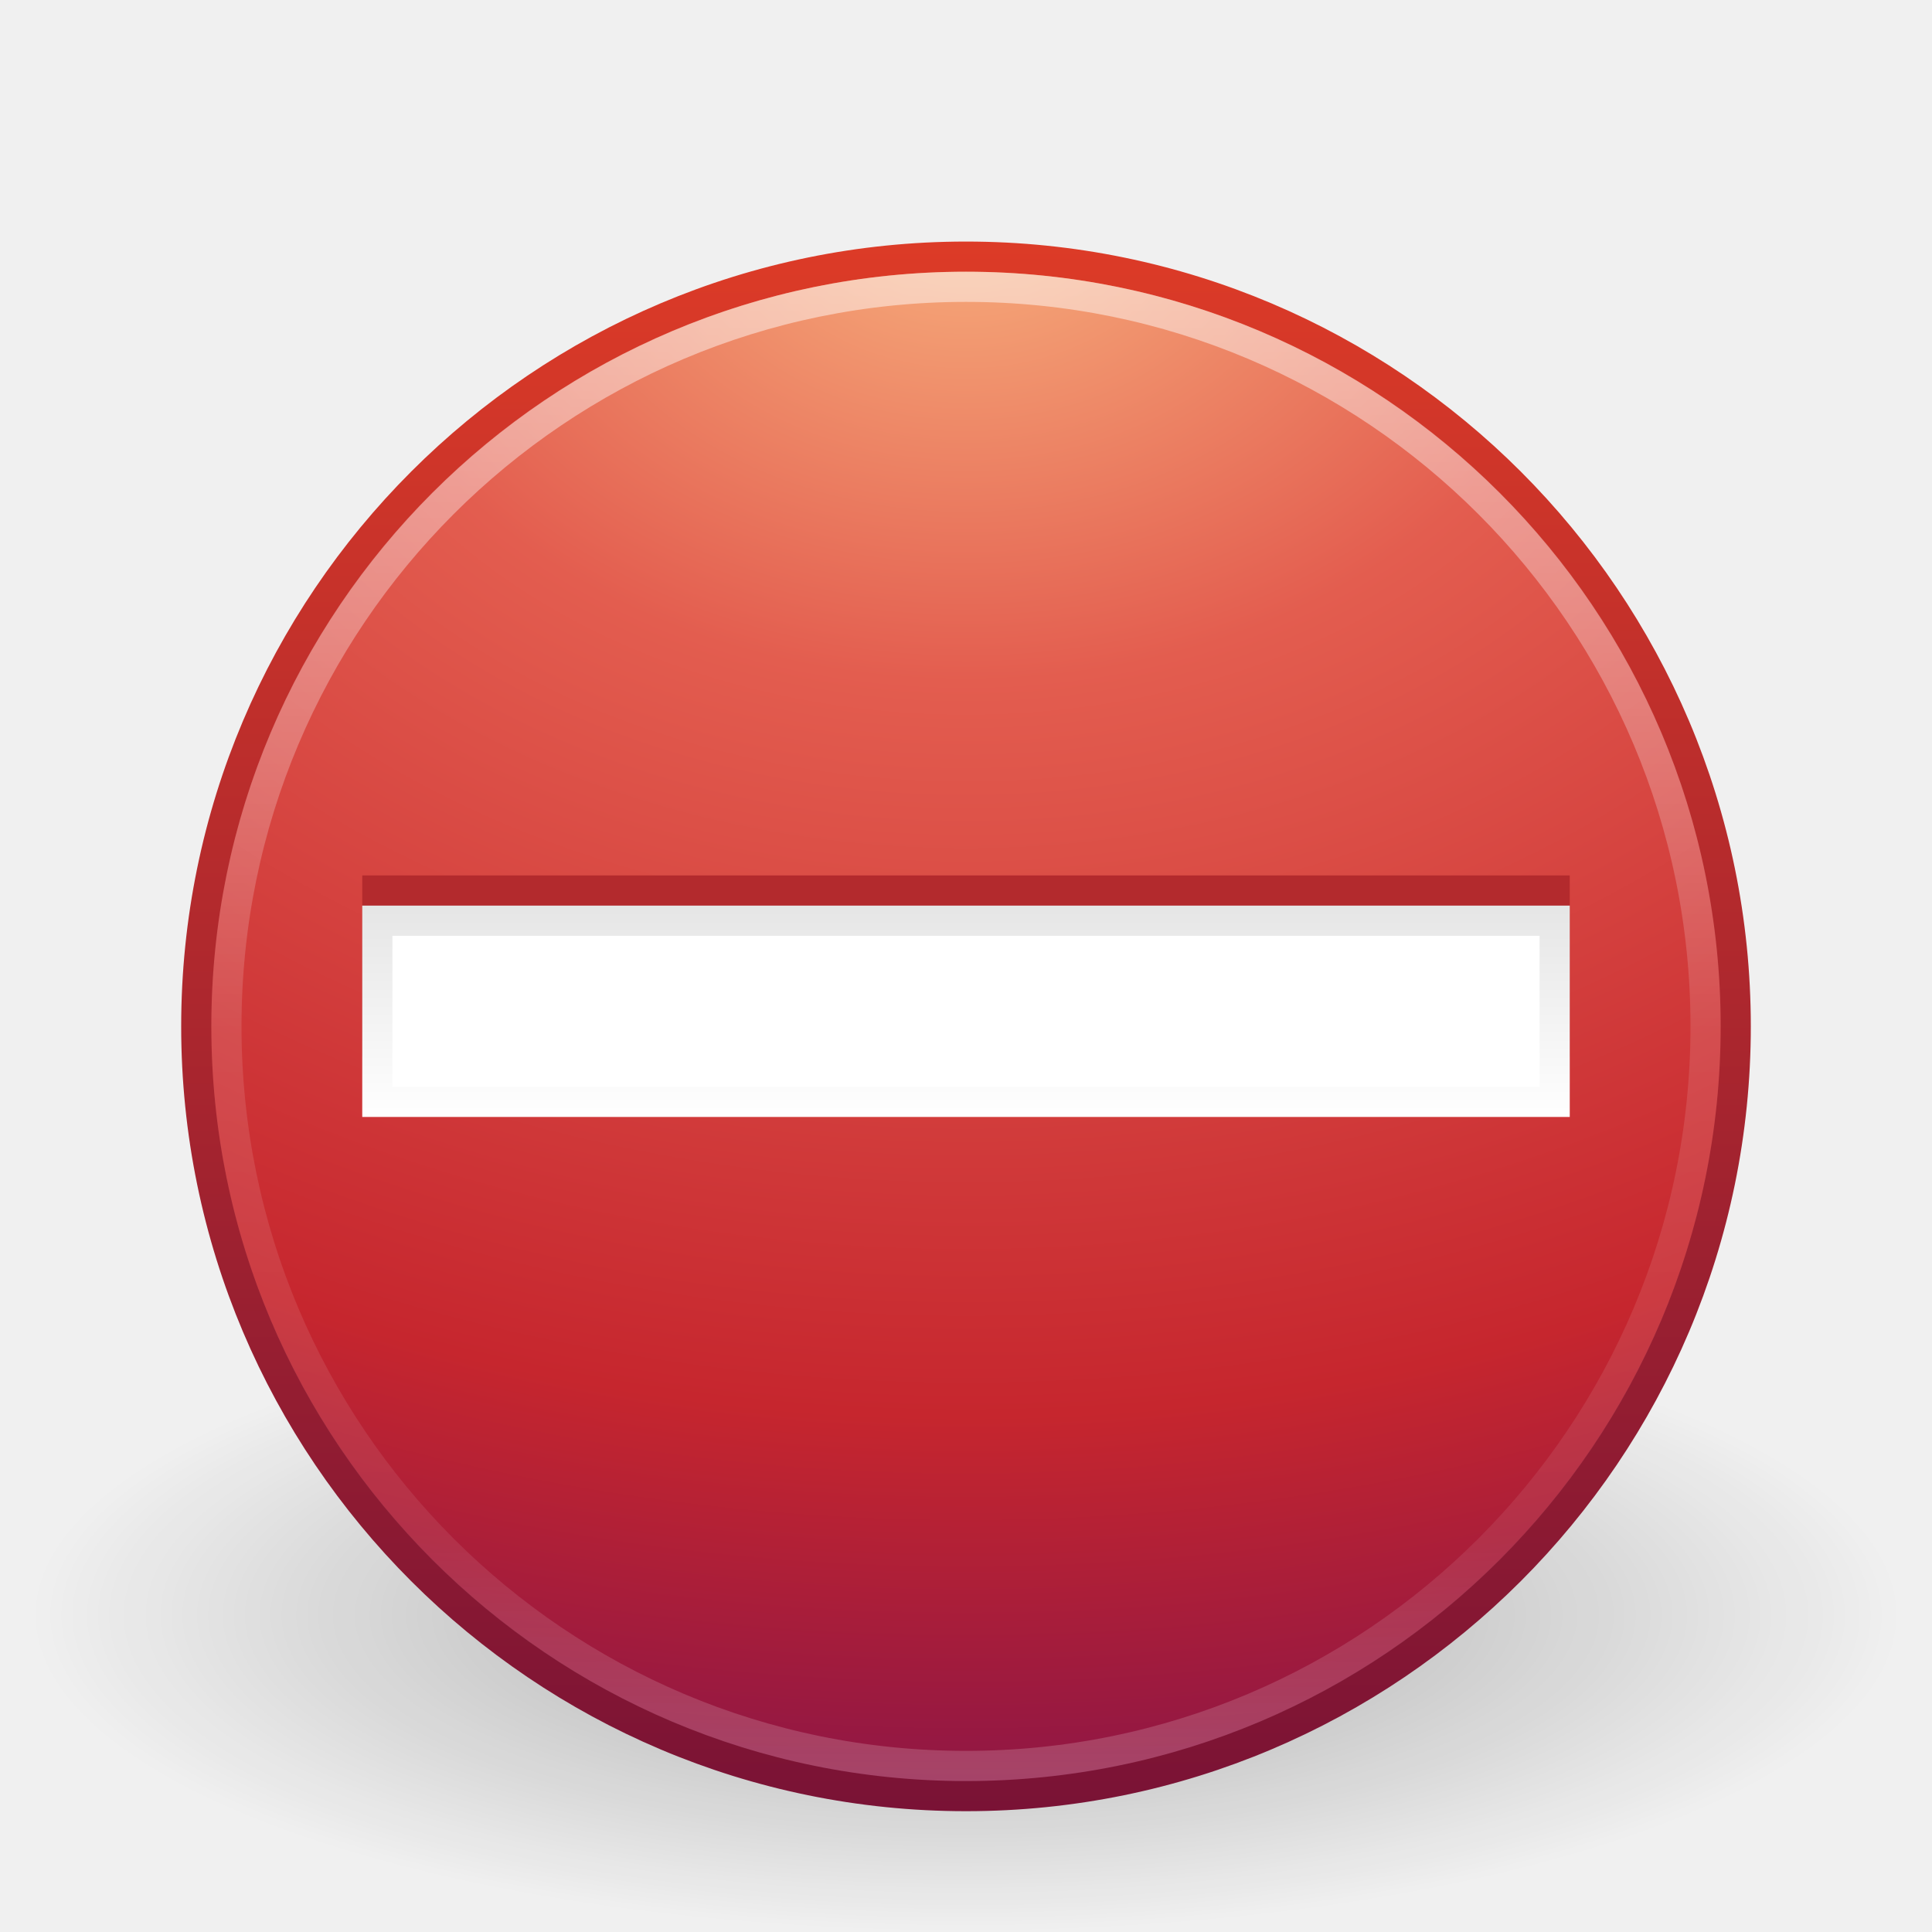
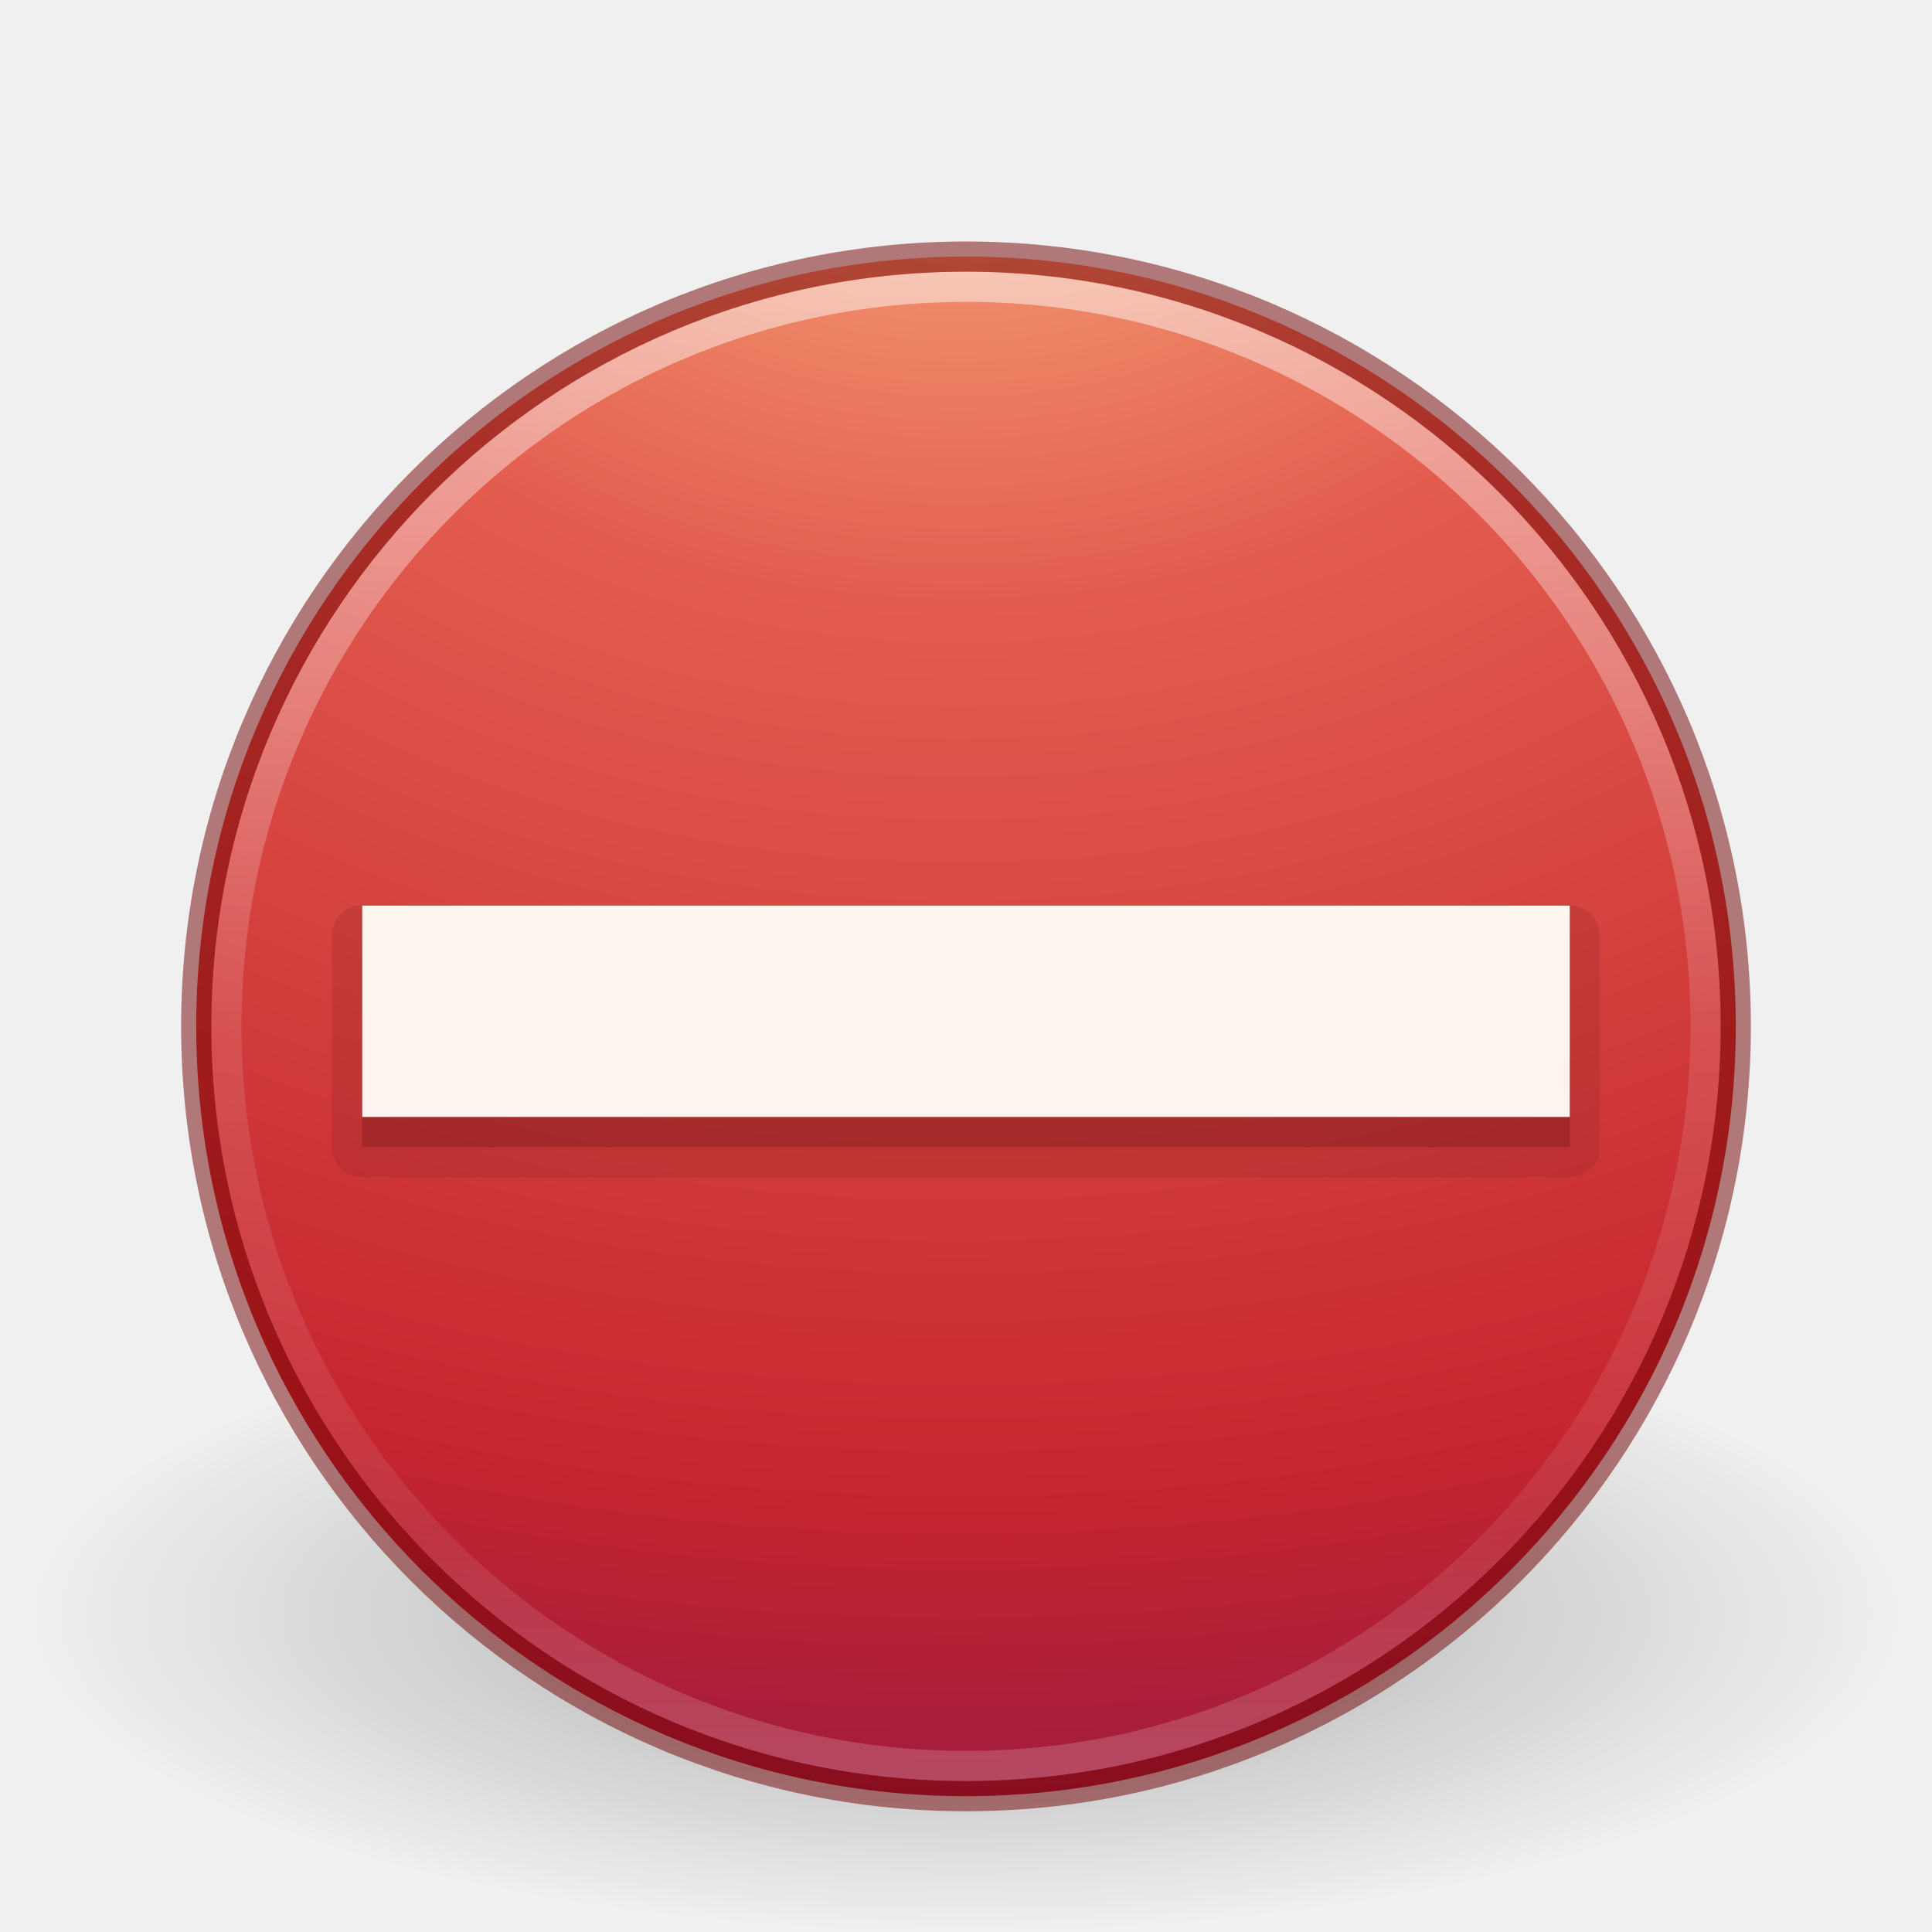
<svg xmlns="http://www.w3.org/2000/svg" xmlns:xlink="http://www.w3.org/1999/xlink" version="1.1" width="64" height="64" id="svg4095">
  <defs id="defs4097">
-     <linearGradient x1="29.489" y1="29.57" x2="29.489" y2="37.744" id="linearGradient4051" xlink:href="#linearGradient4045" gradientUnits="userSpaceOnUse" gradientTransform="matrix(0.975,0,0,0.8571429,0.8,4.785714)" />
-     <linearGradient id="linearGradient4045">
-       <stop id="stop4047" style="stop-color:#000000;stop-opacity:1" offset="0" />
-       <stop id="stop4049" style="stop-color:#000000;stop-opacity:0" offset="1" />
-     </linearGradient>
-     <linearGradient x1="71.204" y1="6.238" x2="71.204" y2="44.341" id="linearGradient3288" xlink:href="#linearGradient4011" gradientUnits="userSpaceOnUse" gradientTransform="matrix(1.324324,0,0,1.324324,-62.99844,0.4187934)" />
    <linearGradient id="linearGradient4011">
      <stop id="stop4013" style="stop-color:#ffffff;stop-opacity:1" offset="0" />
      <stop id="stop4015" style="stop-color:#ffffff;stop-opacity:0.235" offset="0.508" />
      <stop id="stop4017" style="stop-color:#ffffff;stop-opacity:0.157" offset="0.835" />
      <stop id="stop4019" style="stop-color:#ffffff;stop-opacity:0.392" offset="1" />
    </linearGradient>
-     <radialGradient cx="23.896" cy="3.99" r="20.397" fx="23.896" fy="3.99" id="radialGradient2910" xlink:href="#linearGradient3242" gradientUnits="userSpaceOnUse" gradientTransform="matrix(0,2.991358,-3.94854,0,47.75468,-64.90314)" />
-     <linearGradient id="linearGradient3242">
-       <stop id="stop3244" style="stop-color:#f8b17e;stop-opacity:1" offset="0" />
-       <stop id="stop3246" style="stop-color:#e35d4f;stop-opacity:1" offset="0.262" />
-       <stop id="stop3248" style="stop-color:#c6262e;stop-opacity:1" offset="0.661" />
-       <stop id="stop3250" style="stop-color:#690b54;stop-opacity:1" offset="1" />
-     </linearGradient>
-     <linearGradient x1="18.379" y1="44.98" x2="18.379" y2="3.082" id="linearGradient2912" xlink:href="#linearGradient2490" gradientUnits="userSpaceOnUse" gradientTransform="matrix(1.253367,0,0,1.253367,1.919184,3.919169)" />
-     <linearGradient id="linearGradient2490">
-       <stop id="stop2492" style="stop-color:#791235;stop-opacity:1" offset="0" />
-       <stop id="stop2494" style="stop-color:#dd3b27;stop-opacity:1" offset="1" />
-     </linearGradient>
    <linearGradient id="linearGradient8838-1">
      <stop id="stop8840-3" style="stop-color:#000000;stop-opacity:1" offset="0" />
      <stop id="stop8842-2" style="stop-color:#000000;stop-opacity:0" offset="1" />
    </linearGradient>
-     <radialGradient cx="62.625" cy="4.625" r="10.625" fx="62.625" fy="4.625" id="radialGradient4093" xlink:href="#linearGradient8838-1" gradientUnits="userSpaceOnUse" gradientTransform="matrix(2.917647,0,0,0.988234,-150.7176,48.92941)" />
+     <linearGradient id="linearGradient3242-59">
+       <stop id="stop3244-9" style="stop-color:#f8b17e;stop-opacity:1" offset="0" />
+       <stop id="stop3246-7" style="stop-color:#e35d4f;stop-opacity:1" offset="0.262" />
+       <stop id="stop3248-87" style="stop-color:#c6262e;stop-opacity:1" offset="0.661" />
+       <stop id="stop3250-2" style="stop-color:#690b54;stop-opacity:1" offset="1" />
+     </linearGradient>
+     <linearGradient id="linearGradient5803-2-7-6-8">
+       <stop id="stop5805-3-6-9-9" style="stop-color:#fffdf3;stop-opacity:1" offset="0" />
+       <stop id="stop5807-0-0-0-5" style="stop-color:#fbebeb;stop-opacity:1" offset="1" />
+     </linearGradient>
+     <linearGradient id="linearGradient4011-7">
+       <stop offset="0" style="stop-color:#ffffff;stop-opacity:1" id="stop4013-3" />
+       <stop offset="0.508" style="stop-color:#ffffff;stop-opacity:0.235" id="stop4015-4" />
+       <stop offset="0.835" style="stop-color:#ffffff;stop-opacity:0.157" id="stop4017-4" />
+       <stop offset="1" style="stop-color:#ffffff;stop-opacity:0.392" id="stop4019-5" />
+     </linearGradient>
+     <linearGradient xlink:href="#linearGradient5803-2-7-6-8" id="linearGradient3127" gradientUnits="userSpaceOnUse" gradientTransform="matrix(0.8080808,0,0,0.7777778,-40.72731,8.642992)" x1="90.944" y1="10.3" x2="90.944" y2="56.572" />
+     <linearGradient xlink:href="#linearGradient4011-7" id="linearGradient3133" gradientUnits="userSpaceOnUse" gradientTransform="translate(-112.4115,10.25154)" x1="71.204" y1="6.238" x2="71.204" y2="44.341" />
+     <radialGradient xlink:href="#linearGradient3242-59" id="radialGradient3136" gradientUnits="userSpaceOnUse" gradientTransform="matrix(0,3.621583,-4.780425,0,51.07391,-79.07295)" cx="21.995" cy="4.038" fx="21.995" fy="4.038" r="20.397" />
+     <linearGradient xlink:href="#linearGradient4011" id="linearGradient3147" gradientUnits="userSpaceOnUse" gradientTransform="matrix(1.324324,0,0,1.324324,-62.99844,0.4187934)" x1="71.204" y1="6.238" x2="71.204" y2="44.341" />
+     <radialGradient xlink:href="#linearGradient8838-1" id="radialGradient3155" gradientUnits="userSpaceOnUse" gradientTransform="matrix(2.917647,0,0,0.988234,-150.7176,48.92941)" cx="62.625" cy="4.625" fx="62.625" fy="4.625" r="10.625" />
  </defs>
-   <g id="layer1">
-     <path d="m 63,53.5 c 0,5.799 -13.879,10.5 -31,10.5 -17.121,0 -31,-4.701 -31,-10.5 0,-5.799 13.879,-10.5 31,-10.5 17.121,0 31,4.701 31,10.5 l 0,0 z" id="path8836-1" style="opacity:0.3;fill:url(#radialGradient4093);fill-opacity:1;fill-rule:evenodd;stroke:none;stroke-width:1;marker:none;visibility:visible;display:inline;overflow:visible" />
-     <path d="m 32,8.502 c -14.069,0 -25.498,11.429 -25.498,25.498 0,14.069 11.429,25.498 25.498,25.498 14.069,0 25.498,-11.429 25.498,-25.498 0,-14.069 -11.429,-25.498 -25.498,-25.498 z" id="path2555-5" style="fill:url(#radialGradient2910);fill-opacity:1;stroke:url(#linearGradient2912);stroke-width:1;stroke-linecap:round;stroke-linejoin:round;stroke-miterlimit:4;stroke-opacity:1;stroke-dasharray:none;stroke-dashoffset:0" />
-     <path d="m 56.5,33.999 c 0,13.531 -10.97,24.501 -24.5,24.501 -13.531,0 -24.5,-10.97 -24.5,-24.501 0,-13.531 10.969,-24.499 24.5,-24.499 13.53,0 24.5,10.968 24.5,24.499 l 0,0 z" id="path8655-6" style="opacity:0.5;color:#000000;fill:none;stroke:url(#linearGradient3288);stroke-width:1;stroke-linecap:round;stroke-linejoin:round;stroke-miterlimit:4;stroke-opacity:1;stroke-dasharray:none;stroke-dashoffset:0;marker:none;visibility:visible;display:inline;overflow:visible;enable-background:accumulate" />
-     <path d="m 12,35 c 13.333,0 26.667,0 40,0 0,-2 0,-4 0,-6 -13.333,0 -26.667,0 -40,0 0,2 0,4 0,6 z" id="path2975" style="font-size:89.631px;font-style:normal;font-variant:normal;font-weight:normal;font-stretch:normal;text-align:start;line-height:125%;writing-mode:lr-tb;text-anchor:start;fill:#b32a2d;fill-opacity:1;stroke:none;font-family:Georgia" />
-     <path d="m 12,37 c 13.333,0 26.667,0 40,0 0,-2.333 0,-4.667 0,-7 -13.333,0 -26.667,0 -40,0 0,2.333 0,4.667 0,7 z" id="path3360" style="font-size:89.631px;font-style:normal;font-variant:normal;font-weight:normal;font-stretch:normal;text-align:start;line-height:125%;writing-mode:lr-tb;text-anchor:start;fill:#ffffff;fill-opacity:1;stroke:none;font-family:Georgia" />
-     <path d="m 12.5,36.5 c 13,0 26,0 39,0 0,-2 0,-4 0,-6 -13,0 -26,0 -39,0 0,2 0,4 0,6 z" id="path3360-5" style="font-size:89.631px;font-style:normal;font-variant:normal;font-weight:normal;font-stretch:normal;text-align:start;line-height:125%;writing-mode:lr-tb;text-anchor:start;opacity:0.1;fill:none;stroke:url(#linearGradient4051);stroke-width:1;stroke-opacity:1;font-family:Georgia" />
-   </g>
+   <path style="opacity:0.3;fill:url(#radialGradient3155);fill-opacity:1;fill-rule:evenodd;stroke:none;stroke-width:1;marker:none;visibility:visible;display:inline;overflow:visible" id="path8836-1" d="m 63,53.5 c 0,5.799 -13.879,10.5 -31,10.5 -17.121,0 -31,-4.701 -31,-10.5 0,-5.799 13.879,-10.5 31,-10.5 17.121,0 31,4.701 31,10.5 l 0,0 z" />
+   <path d="M 32,8.5 C 17.93,8.5 6.5,19.93 6.5,34 6.5,48.07 17.93,59.5 32,59.5 46.07,59.5 57.5,48.07 57.5,34 57.5,19.93 46.07,8.5 32,8.5 z" id="path2555-3" style="fill:url(#radialGradient3136);fill-opacity:1;stroke:none" />
+   <path style="opacity:0.5;color:#000000;fill:none;stroke:url(#linearGradient3147);stroke-width:1;stroke-linecap:round;stroke-linejoin:round;stroke-miterlimit:4;stroke-opacity:1;stroke-dasharray:none;stroke-dashoffset:0;marker:none;visibility:visible;display:inline;overflow:visible;enable-background:accumulate" id="path8655-6" d="m 56.5,33.999 c 0,13.531 -10.97,24.501 -24.5,24.501 -13.531,0 -24.5,-10.97 -24.5,-24.501 0,-13.531 10.969,-24.499 24.5,-24.499 13.53,0 24.5,10.968 24.5,24.499 l 0,0 z" />
+   <path d="m -22.178,35.608 c 0,10.218 -8.283,18.501 -18.5,18.501 -10.217,0 -18.5,-8.283 -18.5,-18.501 0,-10.217 8.283,-18.499 18.5,-18.499 10.216,0 18.5,8.282 18.5,18.499 l 0,0 z" id="path8655" style="opacity:0.5;color:#000000;fill:none;stroke:url(#linearGradient3133);stroke-width:1;stroke-linecap:round;stroke-linejoin:round;stroke-miterlimit:4;stroke-opacity:1;stroke-dasharray:none;stroke-dashoffset:0;marker:none;visibility:visible;display:inline;overflow:visible;enable-background:accumulate" />
+   <path d="M 32,8.5 C 17.93,8.5 6.5,19.93 6.5,34 c 0,14.07 11.43,25.5 25.5,25.5 14.07,0 25.5,-11.43 25.5,-25.5 0,-14.07 -11.43,-25.5 -25.5,-25.5 z" id="path2555-2" style="opacity:0.5;color:#000000;fill:none;stroke:#6f0000;stroke-width:1;stroke-linecap:round;stroke-linejoin:round;stroke-miterlimit:4;stroke-opacity:1;stroke-dasharray:none;stroke-dashoffset:0;marker:none;visibility:visible;display:inline;overflow:visible;enable-background:accumulate" />
+   <path style="font-size:89.631px;font-style:normal;font-variant:normal;font-weight:normal;font-stretch:normal;text-align:start;line-height:125%;writing-mode:lr-tb;text-anchor:start;fill:#661215;fill-opacity:1;stroke:none;font-family:Georgia;opacity:0.3;color:#000000;fill-rule:evenodd;stroke-width:1;marker:none;visibility:visible;display:inline;overflow:visible;enable-background:accumulate" id="path3360" d="m 12,38 c 13.333,0 26.667,0 40,0 0,-2.333 0,-4.667 0,-7 -13.333,0 -26.667,0 -40,0 0,2.333 0,4.667 0,7 z" />
+   <path style="font-size:89.631px;font-style:normal;font-variant:normal;font-weight:normal;font-stretch:normal;text-align:start;line-height:125%;writing-mode:lr-tb;text-anchor:start;opacity:0.15;color:#000000;fill:#661215;fill-opacity:1;fill-rule:evenodd;stroke:none;stroke-width:1;marker:none;visibility:visible;display:inline;overflow:visible;enable-background:accumulate;font-family:Georgia" id="path3194" d="M 11.906,30 A 0.995,0.995 0 0 0 11,31 l 0,7 a 0.995,0.995 0 0 0 1,1 l 40,0 a 0.995,0.995 0 0 0 1,-1 l 0,-7 a 0.995,0.995 0 0 0 -1,-1 l -40,0 a 0.995,0.995 0 0 0 -0.094,0 z" />
+   <path d="m 12,37 c 13.333,0 26.667,0 40,0 0,-2.333 0,-4.667 0,-7 -13.333,0 -26.667,0 -40,0 0,2.333 0,4.667 0,7 z" id="path3271" style="font-size:89.631px;font-style:normal;font-variant:normal;font-weight:normal;font-stretch:normal;text-align:start;line-height:125%;writing-mode:lr-tb;text-anchor:start;color:#000000;fill:url(#linearGradient3127);fill-opacity:1;fill-rule:nonzero;stroke:none;stroke-width:1;marker:none;visibility:visible;display:inline;overflow:visible;enable-background:accumulate;font-family:Georgia" />
</svg>
